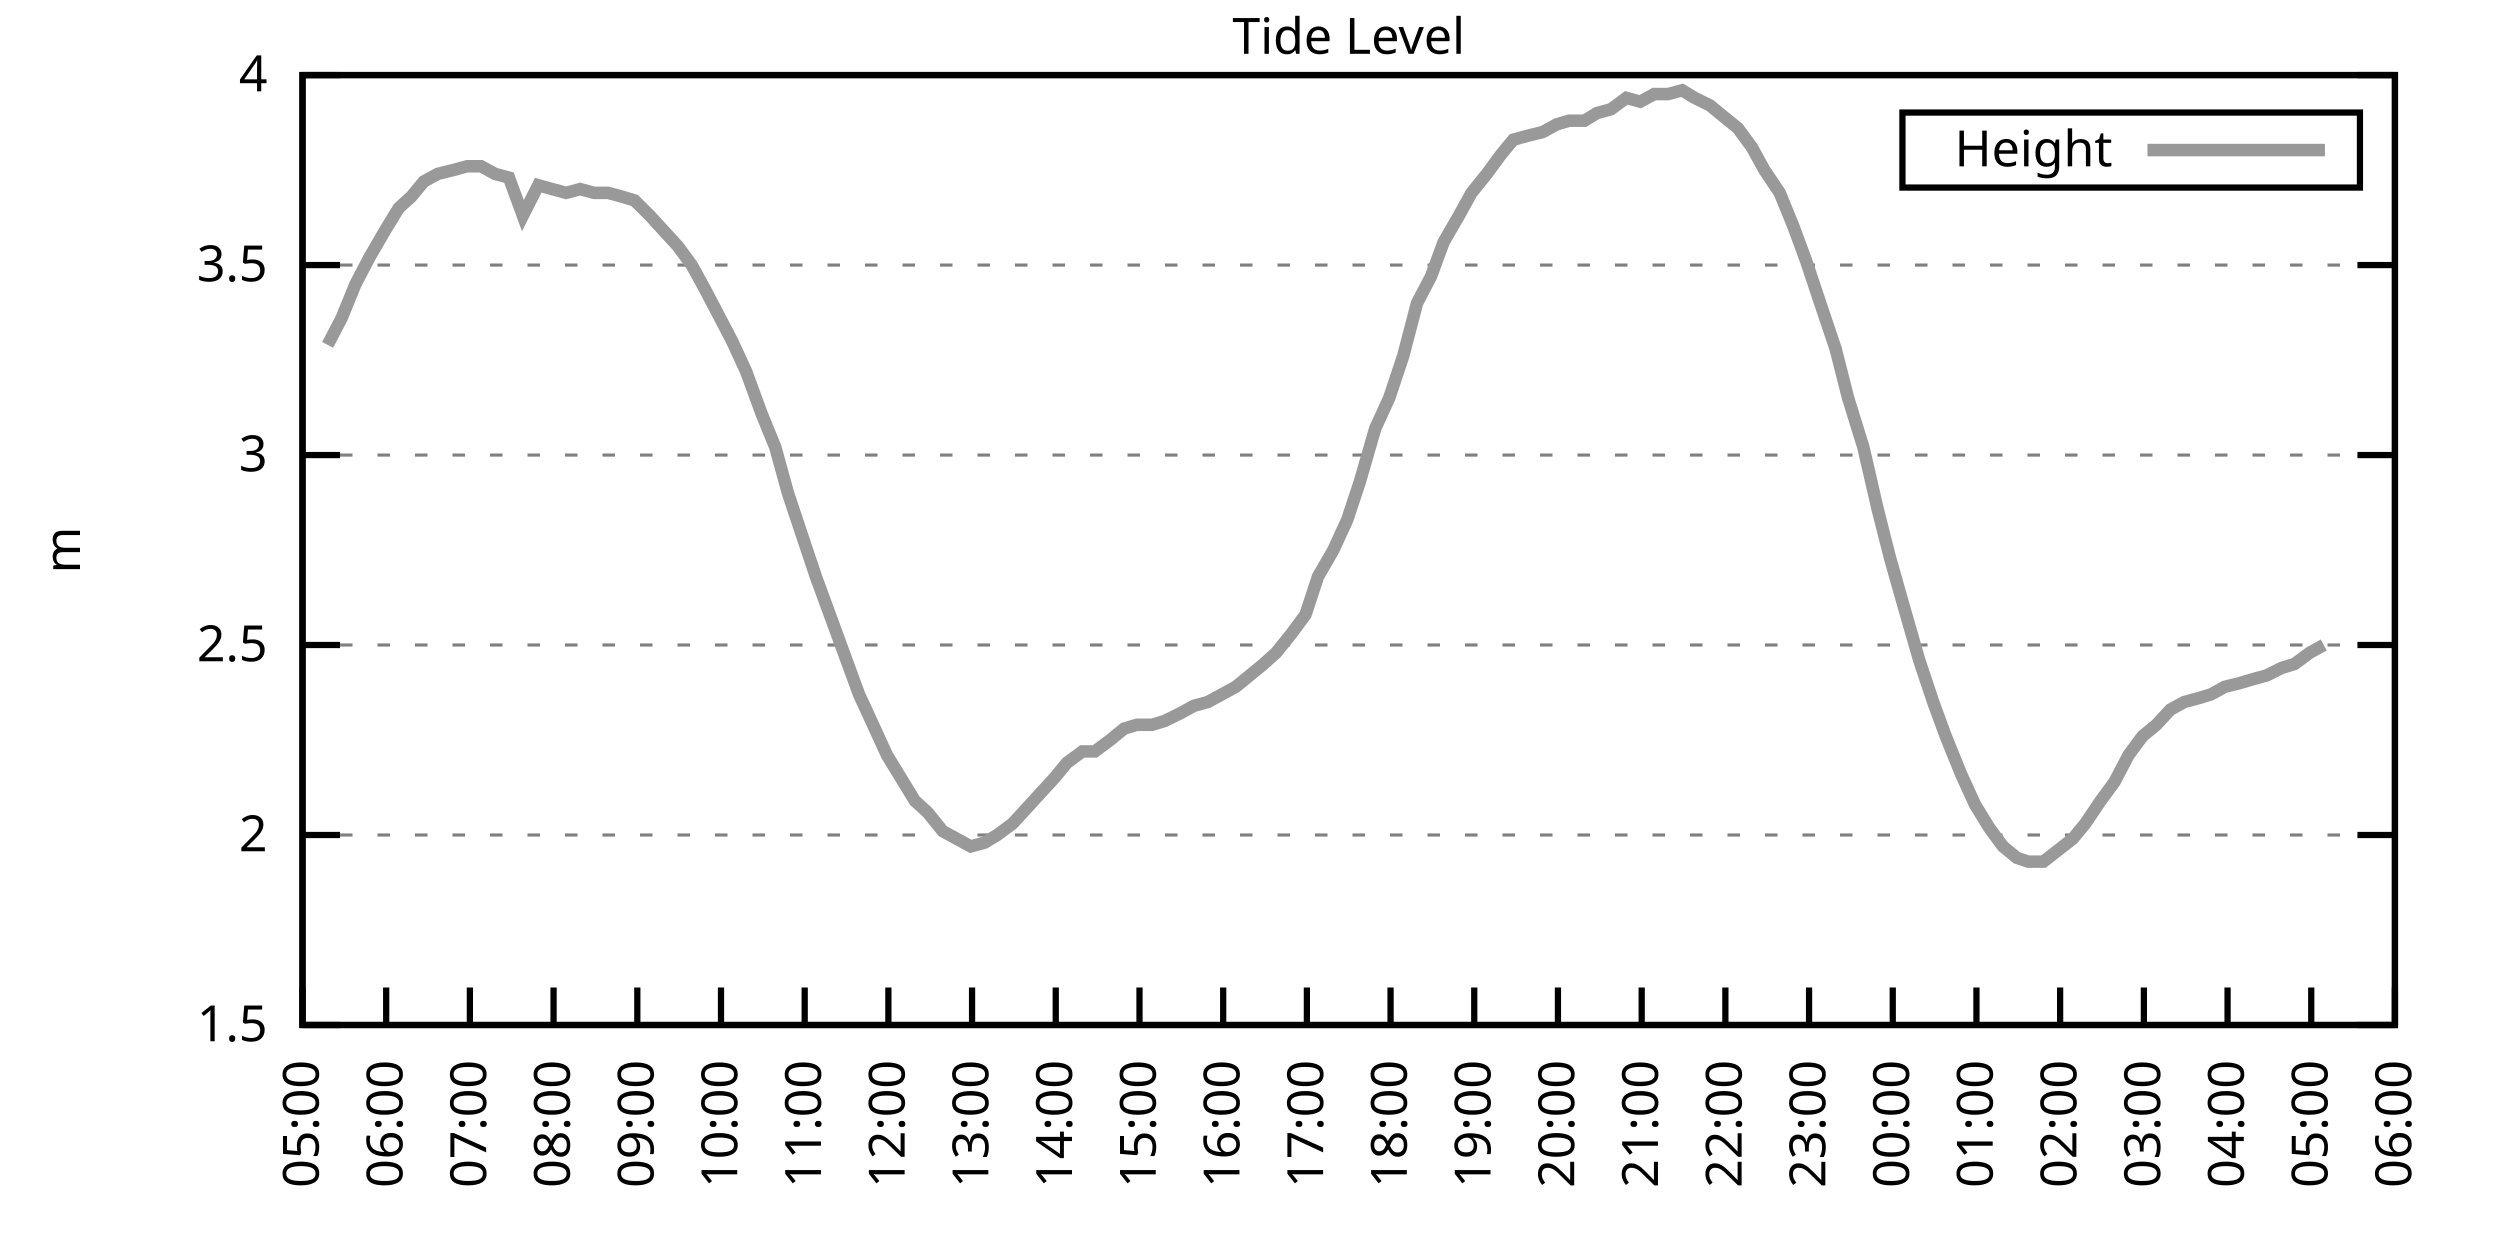
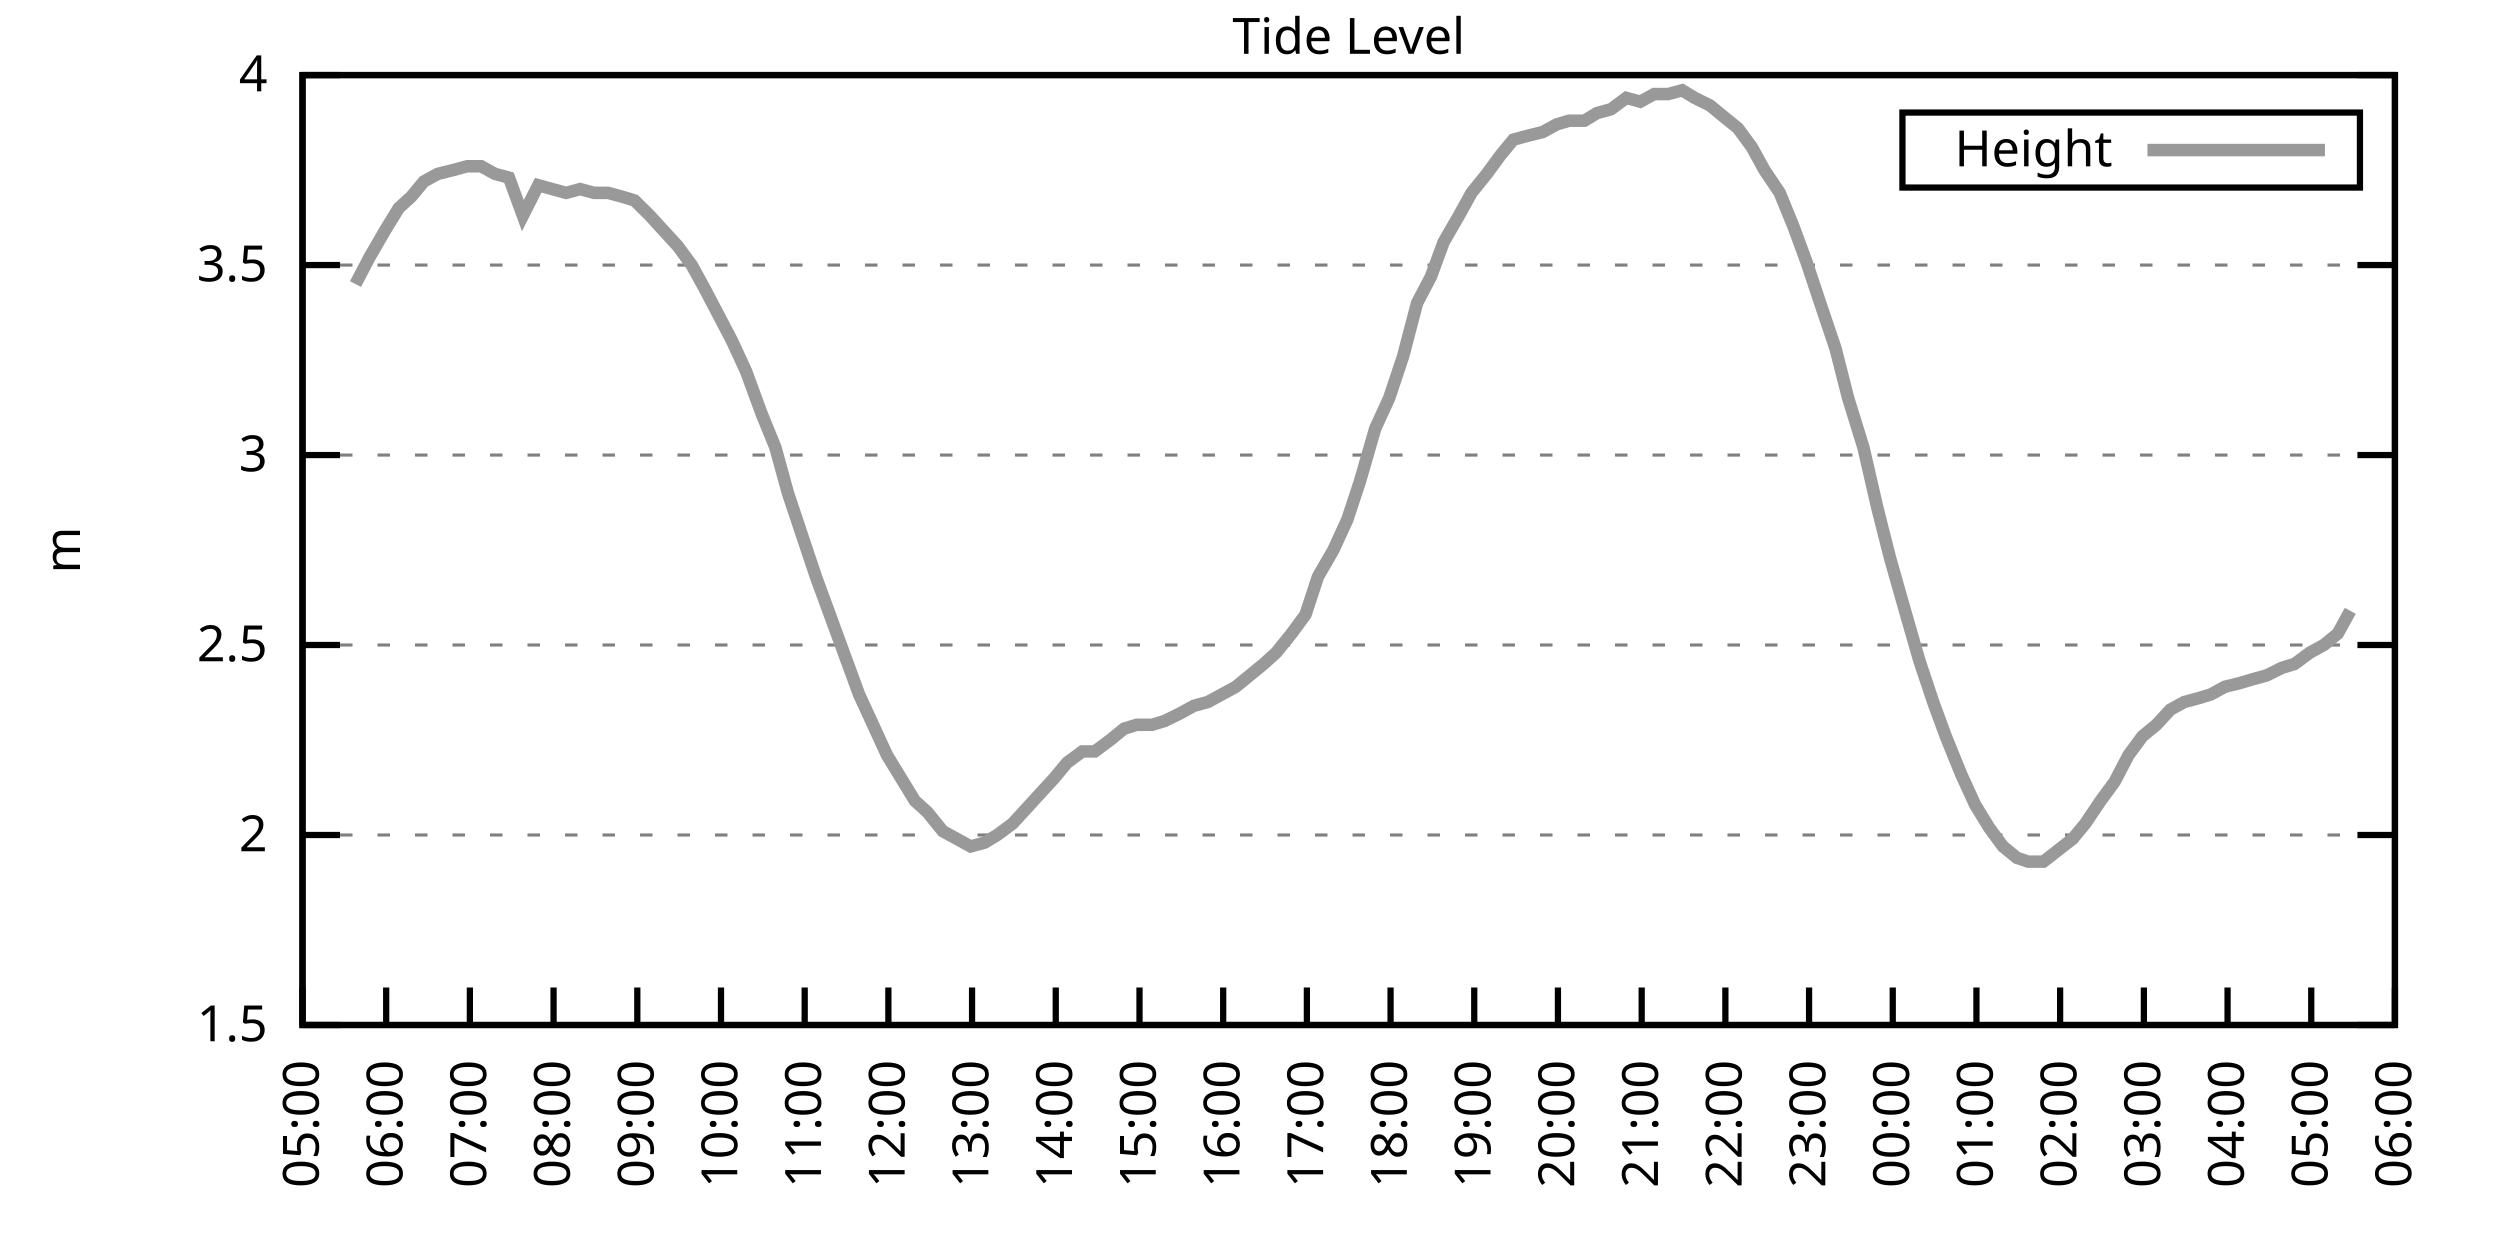
<svg xmlns="http://www.w3.org/2000/svg" xmlns:xlink="http://www.w3.org/1999/xlink" width="400" height="200" viewBox="0 0 400 200">
  <g id="gnuplot_canvas">
    <rect x="0" y="0" width="400" height="200" fill="none" />
    <defs>
      <circle id="gpDot" r="0.5" stroke-width="0.5" stroke="currentColor" />
      <path id="gpPt0" stroke-width="0.333" stroke="currentColor" d="M-1,0 h2 M0,-1 v2" />
      <path id="gpPt1" stroke-width="0.333" stroke="currentColor" d="M-1,-1 L1,1 M1,-1 L-1,1" />
      <path id="gpPt2" stroke-width="0.333" stroke="currentColor" d="M-1,0 L1,0 M0,-1 L0,1 M-1,-1 L1,1 M-1,1 L1,-1" />
      <rect id="gpPt3" stroke-width="0.333" stroke="currentColor" x="-1" y="-1" width="2" height="2" />
      <rect id="gpPt4" stroke-width="0.333" stroke="currentColor" fill="currentColor" x="-1" y="-1" width="2" height="2" />
      <circle id="gpPt5" stroke-width="0.333" stroke="currentColor" cx="0" cy="0" r="1" />
      <use xlink:href="#gpPt5" id="gpPt6" fill="currentColor" stroke="none" />
      <path id="gpPt7" stroke-width="0.333" stroke="currentColor" d="M0,-1.33 L-1.33,0.67 L1.33,0.67 z" />
      <use xlink:href="#gpPt7" id="gpPt8" fill="currentColor" stroke="none" />
      <use xlink:href="#gpPt7" id="gpPt9" stroke="currentColor" transform="rotate(180)" />
      <use xlink:href="#gpPt9" id="gpPt10" fill="currentColor" stroke="none" />
      <use xlink:href="#gpPt3" id="gpPt11" stroke="currentColor" transform="rotate(45)" />
      <use xlink:href="#gpPt11" id="gpPt12" fill="currentColor" stroke="none" />
      <path id="gpPt13" stroke-width="0.333" stroke="currentColor" d="M0,1.330 L1.265,0.411 L0.782,-1.067 L-0.782,-1.076 L-1.265,0.411 z" />
      <use xlink:href="#gpPt13" id="gpPt14" fill="currentColor" stroke="none" />
      <filter id="textbox" filterUnits="objectBoundingBox" x="0" y="0" height="1" width="1">
        <feFlood flood-color="white" flood-opacity="1" result="bgnd" />
        <feComposite in="SourceGraphic" in2="bgnd" operator="atop" />
      </filter>
      <filter id="greybox" filterUnits="objectBoundingBox" x="0" y="0" height="1" width="1">
        <feFlood flood-color="lightgrey" flood-opacity="1" result="grey" />
        <feComposite in="SourceGraphic" in2="grey" operator="atop" />
      </filter>
    </defs>
    <g fill="none" color="white" stroke="currentColor" stroke-width="1.00" stroke-linecap="butt" stroke-linejoin="miter">
</g>
    <g fill="none" color="black" stroke="currentColor" stroke-width="1.00" stroke-linecap="butt" stroke-linejoin="miter">
      <g stroke="none" shape-rendering="crispEdges">
        <polygon fill="rgb(255, 255, 255)" points="48.40,164.00 383.18,164.00 383.18,12.02 48.40,12.02 " />
      </g>
    </g>
    <g fill="none" color="black" stroke="currentColor" stroke-width="1.00" stroke-linecap="butt" stroke-linejoin="miter">
</g>
    <g fill="none" color="black" stroke="black" stroke-width="0.50" stroke-linecap="butt" stroke-linejoin="miter">
</g>
    <g fill="none" color="gray" stroke="currentColor" stroke-width="0.50" stroke-linecap="butt" stroke-linejoin="miter">
      <path stroke="gray" stroke-dasharray="2,4" class="gridline" d="M48.40,164.00 L383.19,164.00  " />
    </g>
    <g fill="none" color="gray" stroke="gray" stroke-width="1.00" stroke-linecap="butt" stroke-linejoin="miter">
</g>
    <g fill="none" color="black" stroke="currentColor" stroke-width="1.00" stroke-linecap="butt" stroke-linejoin="miter">
      <path stroke="black" d="M48.40,164.00 L54.40,164.00 M383.19,164.00 L377.19,164.00  " />
      <g transform="translate(42.80,166.60)" stroke="none" fill="black" font-family="Sans" font-size="8.00" text-anchor="end">
        <text>
          <tspan font-family="Sans"> 1.5</tspan>
        </text>
      </g>
    </g>
    <g fill="none" color="black" stroke="currentColor" stroke-width="1.00" stroke-linecap="butt" stroke-linejoin="miter">
</g>
    <g fill="none" color="black" stroke="black" stroke-width="0.50" stroke-linecap="butt" stroke-linejoin="miter">
</g>
    <g fill="none" color="gray" stroke="currentColor" stroke-width="0.50" stroke-linecap="butt" stroke-linejoin="miter">
      <path stroke="gray" stroke-dasharray="2,4" class="gridline" d="M48.40,133.60 L383.19,133.60  " />
    </g>
    <g fill="none" color="gray" stroke="gray" stroke-width="1.00" stroke-linecap="butt" stroke-linejoin="miter">
</g>
    <g fill="none" color="black" stroke="currentColor" stroke-width="1.00" stroke-linecap="butt" stroke-linejoin="miter">
      <path stroke="black" d="M48.40,133.60 L54.40,133.60 M383.19,133.60 L377.19,133.60  " />
      <g transform="translate(42.80,136.20)" stroke="none" fill="black" font-family="Sans" font-size="8.00" text-anchor="end">
        <text>
          <tspan font-family="Sans"> 2</tspan>
        </text>
      </g>
    </g>
    <g fill="none" color="black" stroke="currentColor" stroke-width="1.00" stroke-linecap="butt" stroke-linejoin="miter">
</g>
    <g fill="none" color="black" stroke="black" stroke-width="0.50" stroke-linecap="butt" stroke-linejoin="miter">
</g>
    <g fill="none" color="gray" stroke="currentColor" stroke-width="0.50" stroke-linecap="butt" stroke-linejoin="miter">
      <path stroke="gray" stroke-dasharray="2,4" class="gridline" d="M48.40,103.20 L383.19,103.20  " />
    </g>
    <g fill="none" color="gray" stroke="gray" stroke-width="1.00" stroke-linecap="butt" stroke-linejoin="miter">
</g>
    <g fill="none" color="black" stroke="currentColor" stroke-width="1.00" stroke-linecap="butt" stroke-linejoin="miter">
      <path stroke="black" d="M48.40,103.20 L54.40,103.20 M383.19,103.20 L377.19,103.20  " />
      <g transform="translate(42.80,105.80)" stroke="none" fill="black" font-family="Sans" font-size="8.00" text-anchor="end">
        <text>
          <tspan font-family="Sans"> 2.5</tspan>
        </text>
      </g>
    </g>
    <g fill="none" color="black" stroke="currentColor" stroke-width="1.00" stroke-linecap="butt" stroke-linejoin="miter">
</g>
    <g fill="none" color="black" stroke="black" stroke-width="0.50" stroke-linecap="butt" stroke-linejoin="miter">
</g>
    <g fill="none" color="gray" stroke="currentColor" stroke-width="0.50" stroke-linecap="butt" stroke-linejoin="miter">
      <path stroke="gray" stroke-dasharray="2,4" class="gridline" d="M48.40,72.81 L383.19,72.81  " />
    </g>
    <g fill="none" color="gray" stroke="gray" stroke-width="1.00" stroke-linecap="butt" stroke-linejoin="miter">
</g>
    <g fill="none" color="black" stroke="currentColor" stroke-width="1.00" stroke-linecap="butt" stroke-linejoin="miter">
      <path stroke="black" d="M48.40,72.81 L54.40,72.81 M383.19,72.81 L377.19,72.81  " />
      <g transform="translate(42.80,75.41)" stroke="none" fill="black" font-family="Sans" font-size="8.00" text-anchor="end">
        <text>
          <tspan font-family="Sans"> 3</tspan>
        </text>
      </g>
    </g>
    <g fill="none" color="black" stroke="currentColor" stroke-width="1.00" stroke-linecap="butt" stroke-linejoin="miter">
</g>
    <g fill="none" color="black" stroke="black" stroke-width="0.50" stroke-linecap="butt" stroke-linejoin="miter">
</g>
    <g fill="none" color="gray" stroke="currentColor" stroke-width="0.50" stroke-linecap="butt" stroke-linejoin="miter">
      <path stroke="gray" stroke-dasharray="2,4" class="gridline" d="M48.40,42.41 L383.19,42.41  " />
    </g>
    <g fill="none" color="gray" stroke="gray" stroke-width="1.00" stroke-linecap="butt" stroke-linejoin="miter">
</g>
    <g fill="none" color="black" stroke="currentColor" stroke-width="1.00" stroke-linecap="butt" stroke-linejoin="miter">
      <path stroke="black" d="M48.40,42.41 L54.40,42.41 M383.19,42.41 L377.19,42.41  " />
      <g transform="translate(42.80,45.01)" stroke="none" fill="black" font-family="Sans" font-size="8.00" text-anchor="end">
        <text>
          <tspan font-family="Sans"> 3.5</tspan>
        </text>
      </g>
    </g>
    <g fill="none" color="black" stroke="currentColor" stroke-width="1.00" stroke-linecap="butt" stroke-linejoin="miter">
</g>
    <g fill="none" color="black" stroke="black" stroke-width="0.50" stroke-linecap="butt" stroke-linejoin="miter">
</g>
    <g fill="none" color="gray" stroke="currentColor" stroke-width="0.50" stroke-linecap="butt" stroke-linejoin="miter">
      <path stroke="gray" stroke-dasharray="2,4" class="gridline" d="M48.40,12.01 L383.19,12.01  " />
    </g>
    <g fill="none" color="gray" stroke="gray" stroke-width="1.00" stroke-linecap="butt" stroke-linejoin="miter">
</g>
    <g fill="none" color="black" stroke="currentColor" stroke-width="1.00" stroke-linecap="butt" stroke-linejoin="miter">
      <path stroke="black" d="M48.40,12.01 L54.40,12.01 M383.19,12.01 L377.19,12.01  " />
      <g transform="translate(42.80,14.61)" stroke="none" fill="black" font-family="Sans" font-size="8.00" text-anchor="end">
        <text>
          <tspan font-family="Sans"> 4</tspan>
        </text>
      </g>
    </g>
    <g fill="none" color="black" stroke="currentColor" stroke-width="1.00" stroke-linecap="butt" stroke-linejoin="miter">
      <path stroke="black" d="M48.40,164.00 L48.40,158.00  " />
      <g transform="translate(51.00,169.60) rotate(270.00)" stroke="none" fill="black" font-family="Sans" font-size="8.00" text-anchor="end">
        <text>
          <tspan font-family="Sans">05:00</tspan>
        </text>
      </g>
    </g>
    <g fill="none" color="black" stroke="currentColor" stroke-width="1.00" stroke-linecap="butt" stroke-linejoin="miter">
      <path stroke="black" d="M61.79,164.00 L61.79,158.00  " />
      <g transform="translate(64.39,169.60) rotate(270.00)" stroke="none" fill="black" font-family="Sans" font-size="8.00" text-anchor="end">
        <text>
          <tspan font-family="Sans">06:00</tspan>
        </text>
      </g>
    </g>
    <g fill="none" color="black" stroke="currentColor" stroke-width="1.00" stroke-linecap="butt" stroke-linejoin="miter">
      <path stroke="black" d="M75.18,164.00 L75.18,158.00  " />
      <g transform="translate(77.78,169.60) rotate(270.00)" stroke="none" fill="black" font-family="Sans" font-size="8.00" text-anchor="end">
        <text>
          <tspan font-family="Sans">07:00</tspan>
        </text>
      </g>
    </g>
    <g fill="none" color="black" stroke="currentColor" stroke-width="1.00" stroke-linecap="butt" stroke-linejoin="miter">
      <path stroke="black" d="M88.57,164.00 L88.57,158.00  " />
      <g transform="translate(91.17,169.60) rotate(270.00)" stroke="none" fill="black" font-family="Sans" font-size="8.00" text-anchor="end">
        <text>
          <tspan font-family="Sans">08:00</tspan>
        </text>
      </g>
    </g>
    <g fill="none" color="black" stroke="currentColor" stroke-width="1.00" stroke-linecap="butt" stroke-linejoin="miter">
      <path stroke="black" d="M101.97,164.00 L101.97,158.00  " />
      <g transform="translate(104.57,169.60) rotate(270.00)" stroke="none" fill="black" font-family="Sans" font-size="8.00" text-anchor="end">
        <text>
          <tspan font-family="Sans">09:00</tspan>
        </text>
      </g>
    </g>
    <g fill="none" color="black" stroke="currentColor" stroke-width="1.00" stroke-linecap="butt" stroke-linejoin="miter">
      <path stroke="black" d="M115.36,164.00 L115.36,158.00  " />
      <g transform="translate(117.96,169.60) rotate(270.00)" stroke="none" fill="black" font-family="Sans" font-size="8.00" text-anchor="end">
        <text>
          <tspan font-family="Sans">10:00</tspan>
        </text>
      </g>
    </g>
    <g fill="none" color="black" stroke="currentColor" stroke-width="1.00" stroke-linecap="butt" stroke-linejoin="miter">
      <path stroke="black" d="M128.75,164.00 L128.75,158.00  " />
      <g transform="translate(131.35,169.60) rotate(270.00)" stroke="none" fill="black" font-family="Sans" font-size="8.00" text-anchor="end">
        <text>
          <tspan font-family="Sans">11:00</tspan>
        </text>
      </g>
    </g>
    <g fill="none" color="black" stroke="currentColor" stroke-width="1.00" stroke-linecap="butt" stroke-linejoin="miter">
      <path stroke="black" d="M142.14,164.00 L142.14,158.00  " />
      <g transform="translate(144.74,169.60) rotate(270.00)" stroke="none" fill="black" font-family="Sans" font-size="8.00" text-anchor="end">
        <text>
          <tspan font-family="Sans">12:00</tspan>
        </text>
      </g>
    </g>
    <g fill="none" color="black" stroke="currentColor" stroke-width="1.00" stroke-linecap="butt" stroke-linejoin="miter">
      <path stroke="black" d="M155.53,164.00 L155.53,158.00  " />
      <g transform="translate(158.13,169.60) rotate(270.00)" stroke="none" fill="black" font-family="Sans" font-size="8.00" text-anchor="end">
        <text>
          <tspan font-family="Sans">13:00</tspan>
        </text>
      </g>
    </g>
    <g fill="none" color="black" stroke="currentColor" stroke-width="1.00" stroke-linecap="butt" stroke-linejoin="miter">
      <path stroke="black" d="M168.92,164.00 L168.92,158.00  " />
      <g transform="translate(171.52,169.60) rotate(270.00)" stroke="none" fill="black" font-family="Sans" font-size="8.00" text-anchor="end">
        <text>
          <tspan font-family="Sans">14:00</tspan>
        </text>
      </g>
    </g>
    <g fill="none" color="black" stroke="currentColor" stroke-width="1.00" stroke-linecap="butt" stroke-linejoin="miter">
      <path stroke="black" d="M182.32,164.00 L182.32,158.00  " />
      <g transform="translate(184.92,169.60) rotate(270.00)" stroke="none" fill="black" font-family="Sans" font-size="8.00" text-anchor="end">
        <text>
          <tspan font-family="Sans">15:00</tspan>
        </text>
      </g>
    </g>
    <g fill="none" color="black" stroke="currentColor" stroke-width="1.00" stroke-linecap="butt" stroke-linejoin="miter">
      <path stroke="black" d="M195.71,164.00 L195.71,158.00  " />
      <g transform="translate(198.31,169.60) rotate(270.00)" stroke="none" fill="black" font-family="Sans" font-size="8.00" text-anchor="end">
        <text>
          <tspan font-family="Sans">16:00</tspan>
        </text>
      </g>
    </g>
    <g fill="none" color="black" stroke="currentColor" stroke-width="1.00" stroke-linecap="butt" stroke-linejoin="miter">
      <path stroke="black" d="M209.10,164.00 L209.10,158.00  " />
      <g transform="translate(211.70,169.60) rotate(270.00)" stroke="none" fill="black" font-family="Sans" font-size="8.00" text-anchor="end">
        <text>
          <tspan font-family="Sans">17:00</tspan>
        </text>
      </g>
    </g>
    <g fill="none" color="black" stroke="currentColor" stroke-width="1.00" stroke-linecap="butt" stroke-linejoin="miter">
      <path stroke="black" d="M222.49,164.00 L222.49,158.00  " />
      <g transform="translate(225.09,169.60) rotate(270.00)" stroke="none" fill="black" font-family="Sans" font-size="8.00" text-anchor="end">
        <text>
          <tspan font-family="Sans">18:00</tspan>
        </text>
      </g>
    </g>
    <g fill="none" color="black" stroke="currentColor" stroke-width="1.00" stroke-linecap="butt" stroke-linejoin="miter">
      <path stroke="black" d="M235.88,164.00 L235.88,158.00  " />
      <g transform="translate(238.48,169.60) rotate(270.00)" stroke="none" fill="black" font-family="Sans" font-size="8.00" text-anchor="end">
        <text>
          <tspan font-family="Sans">19:00</tspan>
        </text>
      </g>
    </g>
    <g fill="none" color="black" stroke="currentColor" stroke-width="1.00" stroke-linecap="butt" stroke-linejoin="miter">
      <path stroke="black" d="M249.27,164.00 L249.27,158.00  " />
      <g transform="translate(251.87,169.60) rotate(270.00)" stroke="none" fill="black" font-family="Sans" font-size="8.00" text-anchor="end">
        <text>
          <tspan font-family="Sans">20:00</tspan>
        </text>
      </g>
    </g>
    <g fill="none" color="black" stroke="currentColor" stroke-width="1.00" stroke-linecap="butt" stroke-linejoin="miter">
      <path stroke="black" d="M262.67,164.00 L262.67,158.00  " />
      <g transform="translate(265.27,169.60) rotate(270.00)" stroke="none" fill="black" font-family="Sans" font-size="8.00" text-anchor="end">
        <text>
          <tspan font-family="Sans">21:00</tspan>
        </text>
      </g>
    </g>
    <g fill="none" color="black" stroke="currentColor" stroke-width="1.00" stroke-linecap="butt" stroke-linejoin="miter">
      <path stroke="black" d="M276.06,164.00 L276.06,158.00  " />
      <g transform="translate(278.66,169.60) rotate(270.00)" stroke="none" fill="black" font-family="Sans" font-size="8.00" text-anchor="end">
        <text>
          <tspan font-family="Sans">22:00</tspan>
        </text>
      </g>
    </g>
    <g fill="none" color="black" stroke="currentColor" stroke-width="1.00" stroke-linecap="butt" stroke-linejoin="miter">
      <path stroke="black" d="M289.45,164.00 L289.45,158.00  " />
      <g transform="translate(292.05,169.60) rotate(270.00)" stroke="none" fill="black" font-family="Sans" font-size="8.00" text-anchor="end">
        <text>
          <tspan font-family="Sans">23:00</tspan>
        </text>
      </g>
    </g>
    <g fill="none" color="black" stroke="currentColor" stroke-width="1.00" stroke-linecap="butt" stroke-linejoin="miter">
      <path stroke="black" d="M302.84,164.00 L302.84,158.00  " />
      <g transform="translate(305.44,169.60) rotate(270.00)" stroke="none" fill="black" font-family="Sans" font-size="8.00" text-anchor="end">
        <text>
          <tspan font-family="Sans">00:00</tspan>
        </text>
      </g>
    </g>
    <g fill="none" color="black" stroke="currentColor" stroke-width="1.00" stroke-linecap="butt" stroke-linejoin="miter">
      <path stroke="black" d="M316.23,164.00 L316.23,158.00  " />
      <g transform="translate(318.83,169.60) rotate(270.00)" stroke="none" fill="black" font-family="Sans" font-size="8.00" text-anchor="end">
        <text>
          <tspan font-family="Sans">01:00</tspan>
        </text>
      </g>
    </g>
    <g fill="none" color="black" stroke="currentColor" stroke-width="1.00" stroke-linecap="butt" stroke-linejoin="miter">
      <path stroke="black" d="M329.62,164.00 L329.62,158.00  " />
      <g transform="translate(332.22,169.60) rotate(270.00)" stroke="none" fill="black" font-family="Sans" font-size="8.00" text-anchor="end">
        <text>
          <tspan font-family="Sans">02:00</tspan>
        </text>
      </g>
    </g>
    <g fill="none" color="black" stroke="currentColor" stroke-width="1.00" stroke-linecap="butt" stroke-linejoin="miter">
      <path stroke="black" d="M343.02,164.00 L343.02,158.00  " />
      <g transform="translate(345.62,169.60) rotate(270.00)" stroke="none" fill="black" font-family="Sans" font-size="8.00" text-anchor="end">
        <text>
          <tspan font-family="Sans">03:00</tspan>
        </text>
      </g>
    </g>
    <g fill="none" color="black" stroke="currentColor" stroke-width="1.00" stroke-linecap="butt" stroke-linejoin="miter">
      <path stroke="black" d="M356.41,164.00 L356.41,158.00  " />
      <g transform="translate(359.01,169.60) rotate(270.00)" stroke="none" fill="black" font-family="Sans" font-size="8.00" text-anchor="end">
        <text>
          <tspan font-family="Sans">04:00</tspan>
        </text>
      </g>
    </g>
    <g fill="none" color="black" stroke="currentColor" stroke-width="1.00" stroke-linecap="butt" stroke-linejoin="miter">
      <path stroke="black" d="M369.80,164.00 L369.80,158.00  " />
      <g transform="translate(372.40,169.60) rotate(270.00)" stroke="none" fill="black" font-family="Sans" font-size="8.00" text-anchor="end">
        <text>
          <tspan font-family="Sans">05:00</tspan>
        </text>
      </g>
    </g>
    <g fill="none" color="black" stroke="currentColor" stroke-width="1.00" stroke-linecap="butt" stroke-linejoin="miter">
      <path stroke="black" d="M383.19,164.00 L383.19,158.00  " />
      <g transform="translate(385.79,169.60) rotate(270.00)" stroke="none" fill="black" font-family="Sans" font-size="8.00" text-anchor="end">
        <text>
          <tspan font-family="Sans">06:00</tspan>
        </text>
      </g>
    </g>
    <g fill="none" color="black" stroke="currentColor" stroke-width="1.00" stroke-linecap="butt" stroke-linejoin="miter">
</g>
    <g fill="none" color="black" stroke="currentColor" stroke-width="1.00" stroke-linecap="butt" stroke-linejoin="miter">
      <path stroke="black" d="M48.40,12.01 L48.40,164.00 L383.19,164.00 L383.19,12.01 L48.40,12.01 Z  " />
    </g>
    <g fill="none" color="black" stroke="currentColor" stroke-width="1.00" stroke-linecap="butt" stroke-linejoin="miter">
</g>
    <g fill="none" color="black" stroke="currentColor" stroke-width="1.00" stroke-linecap="butt" stroke-linejoin="miter">
      <path stroke="black" d="M304.39,30.01 L304.39,18.01 L377.59,18.01 L377.59,30.01 L304.39,30.01 Z  " />
    </g>
    <g id="Tide_level_plot_1">
      <g fill="none" color="white" stroke="black" stroke-width="2.00" stroke-linecap="butt" stroke-linejoin="miter">
</g>
      <g fill="none" color="black" stroke="currentColor" stroke-width="2.00" stroke-linecap="butt" stroke-linejoin="miter">
        <g transform="translate(337.99,26.61)" stroke="none" fill="black" font-family="Sans" font-size="8.00" text-anchor="end">
          <text>
            <tspan font-family="Sans">Height</tspan>
          </text>
        </g>
      </g>
      <g fill="none" color="black" stroke="currentColor" stroke-width="2.00" stroke-linecap="butt" stroke-linejoin="miter">
-         <path stroke="rgb(153, 153, 153)" d="M343.59,24.01 L371.99,24.01 M52.42,55.18 L54.65,50.92 L56.88,45.45 L59.11,41.19 L61.57,36.94 L63.80,33.29   L65.81,31.46 L67.82,29.03 L70.05,27.82 L72.50,27.21 L74.74,26.60 L76.97,26.60 L79.20,27.82 L81.43,28.42   L83.66,34.50 L86.12,29.64 L88.35,30.25 L90.58,30.86 L92.82,30.25 L95.05,30.86 L97.28,30.86 L99.51,31.46   L101.52,32.07 L103.98,34.50 L106.21,36.94 L108.44,39.37 L110.67,42.41 L112.68,46.06 L114.91,50.31 L117.14,54.57   L119.38,59.43 L121.83,66.12 L124.06,71.59 L126.07,78.89 L128.30,85.57 L130.54,92.26 L132.77,98.34 L135.22,105.03   L137.45,111.11 L139.69,115.97 L141.92,120.83 L144.15,124.48 L146.38,128.13 L148.39,129.95 L150.85,132.99 L153.08,134.21   L155.31,135.43 L157.54,134.82 L159.55,133.60 L162.01,131.78 L164.24,129.35 L166.47,126.91 L168.70,124.48 L170.71,122.05   L173.17,120.23 L175.17,120.23 L177.63,118.40 L179.86,116.58 L181.87,115.97 L184.32,115.97 L186.33,115.36 L188.79,114.15   L191.02,112.93 L193.25,112.32 L195.48,111.11 L197.72,109.89 L199.95,108.07 L202.18,106.24 L204.19,104.42 L206.64,101.38   L208.88,98.34 L210.88,92.26 L213.34,88.00 L215.57,83.14 L217.58,77.06 L220.04,68.55 L222.27,63.69 L224.50,57.00   L226.73,48.49 L228.96,44.23 L230.97,38.76 L233.43,34.50 L235.44,30.86 L237.89,27.82 L240.12,24.78 L242.13,22.35   L244.36,21.74 L246.82,21.13 L249.05,19.91 L251.06,19.31 L253.51,19.31 L255.52,18.09 L257.76,17.48 L260.21,15.66   L262.44,16.27 L264.67,15.05 L266.91,15.05 L269.14,14.44 L271.15,15.66 L273.60,16.87 L275.83,18.70 L278.07,20.52   L280.30,23.56 L282.31,27.21 L284.76,30.86 L286.99,36.33 L289.00,41.80 L291.23,48.49 L293.69,55.78 L295.70,63.69   L298.15,71.59 L300.39,81.32 L302.39,89.22 L304.63,97.12 L307.08,105.64 L309.31,112.32 L311.32,117.80 L313.78,123.87   L316.01,128.74 L318.24,132.39 L320.47,135.43 L322.70,137.25 L324.49,137.86 L326.95,137.86 L331.63,134.21 L333.64,131.78   L336.10,128.13 L338.33,125.09 L340.56,120.83 L342.79,117.80 L345.02,115.97 L347.26,113.54 L349.49,112.32 L351.72,111.72   L353.73,111.11 L355.96,109.89 L358.42,109.28 L360.42,108.68 L362.66,108.07 L365.11,106.85 L367.12,106.24 L369.58,104.42   L371.81,103.20  " />
+         <path stroke="rgb(153, 153, 153)" d="M343.59,24.01 L371.99,24.01 M56.88,45.45 L59.11,41.19 L61.57,36.94 L63.80,33.29 L65.81,31.46 L67.82,29.03   L70.05,27.82 L72.50,27.21 L74.74,26.60 L76.97,26.60 L79.20,27.82 L81.43,28.42 L83.66,34.50 L86.12,29.64   L88.35,30.25 L90.58,30.86 L92.82,30.25 L95.05,30.86 L97.28,30.86 L99.51,31.46 L101.52,32.07 L103.98,34.50   L106.21,36.94 L108.44,39.37 L110.67,42.41 L112.68,46.06 L114.91,50.31 L117.14,54.57 L119.38,59.43 L121.83,66.12   L124.06,71.59 L126.07,78.89 L128.30,85.57 L130.54,92.26 L132.77,98.34 L135.22,105.03 L137.45,111.11 L139.69,115.97   L141.92,120.83 L144.15,124.48 L146.38,128.13 L148.39,129.95 L150.85,132.99 L153.08,134.21 L155.31,135.43 L157.54,134.82   L159.55,133.60 L162.01,131.78 L164.24,129.35 L166.47,126.91 L168.70,124.48 L170.71,122.05 L173.17,120.23 L175.17,120.23   L177.63,118.40 L179.86,116.58 L181.87,115.97 L184.32,115.97 L186.33,115.36 L188.79,114.15 L191.02,112.93 L193.25,112.32   L195.48,111.11 L197.72,109.89 L199.95,108.07 L202.18,106.24 L204.19,104.42 L206.64,101.38 L208.88,98.34 L210.88,92.26   L213.34,88.00 L215.57,83.14 L217.58,77.06 L220.04,68.55 L222.27,63.69 L224.50,57.00 L226.73,48.49 L228.96,44.23   L230.97,38.76 L233.43,34.50 L235.44,30.86 L237.89,27.82 L240.12,24.78 L242.13,22.35 L244.36,21.74 L246.82,21.13   L249.05,19.91 L251.06,19.31 L253.51,19.31 L255.52,18.09 L257.76,17.48 L260.21,15.66 L262.44,16.27 L264.67,15.05   L266.91,15.05 L269.14,14.44 L271.15,15.66 L273.60,16.87 L275.83,18.70 L278.07,20.52 L280.30,23.56 L282.31,27.21   L284.76,30.86 L286.99,36.33 L289.00,41.80 L291.23,48.49 L293.69,55.78 L295.70,63.69 L298.15,71.59 L300.39,81.32   L302.39,89.22 L304.63,97.12 L307.08,105.64 L309.31,112.32 L311.32,117.80 L313.78,123.87 L316.01,128.74 L318.24,132.39   L320.47,135.43 L322.70,137.25 L324.49,137.86 L326.95,137.86 L331.63,134.21 L333.64,131.78 L336.10,128.13 L338.33,125.09   L340.56,120.83 L342.79,117.80 L345.02,115.97 L347.26,113.54 L349.49,112.32 L351.72,111.72 L353.73,111.11 L355.96,109.89   L358.42,109.28 L360.42,108.68 L362.66,108.07 L365.11,106.85 L367.12,106.24 L369.58,104.42 L371.81,103.20 L374.04,101.38   L376.05,97.73  " />
      </g>
    </g>
    <g fill="none" color="black" stroke="currentColor" stroke-width="2.00" stroke-linecap="butt" stroke-linejoin="miter">
</g>
    <g fill="none" color="black" stroke="black" stroke-width="1.00" stroke-linecap="butt" stroke-linejoin="miter">
</g>
    <g fill="none" color="black" stroke="currentColor" stroke-width="1.00" stroke-linecap="butt" stroke-linejoin="miter">
      <path stroke="black" d="M48.40,12.01 L48.40,164.00 L383.19,164.00 L383.19,12.01 L48.40,12.01 Z  " />
      <g transform="translate(12.80,88.01) rotate(270.00)" stroke="none" fill="black" font-family="Sans" font-size="8.00" text-anchor="middle">
        <text>
          <tspan font-family="Sans">m</tspan>
        </text>
      </g>
    </g>
    <g fill="none" color="black" stroke="currentColor" stroke-width="1.00" stroke-linecap="butt" stroke-linejoin="miter">
</g>
    <g fill="none" color="black" stroke="currentColor" stroke-width="1.00" stroke-linecap="butt" stroke-linejoin="miter">
      <g transform="translate(215.79,8.61)" stroke="none" fill="black" font-family="Sans" font-size="8.00" text-anchor="middle">
        <text>
          <tspan font-family="Sans">Tide Level</tspan>
        </text>
      </g>
    </g>
    <g fill="none" color="black" stroke="currentColor" stroke-width="1.00" stroke-linecap="butt" stroke-linejoin="miter">
</g>
  </g>
</svg>
